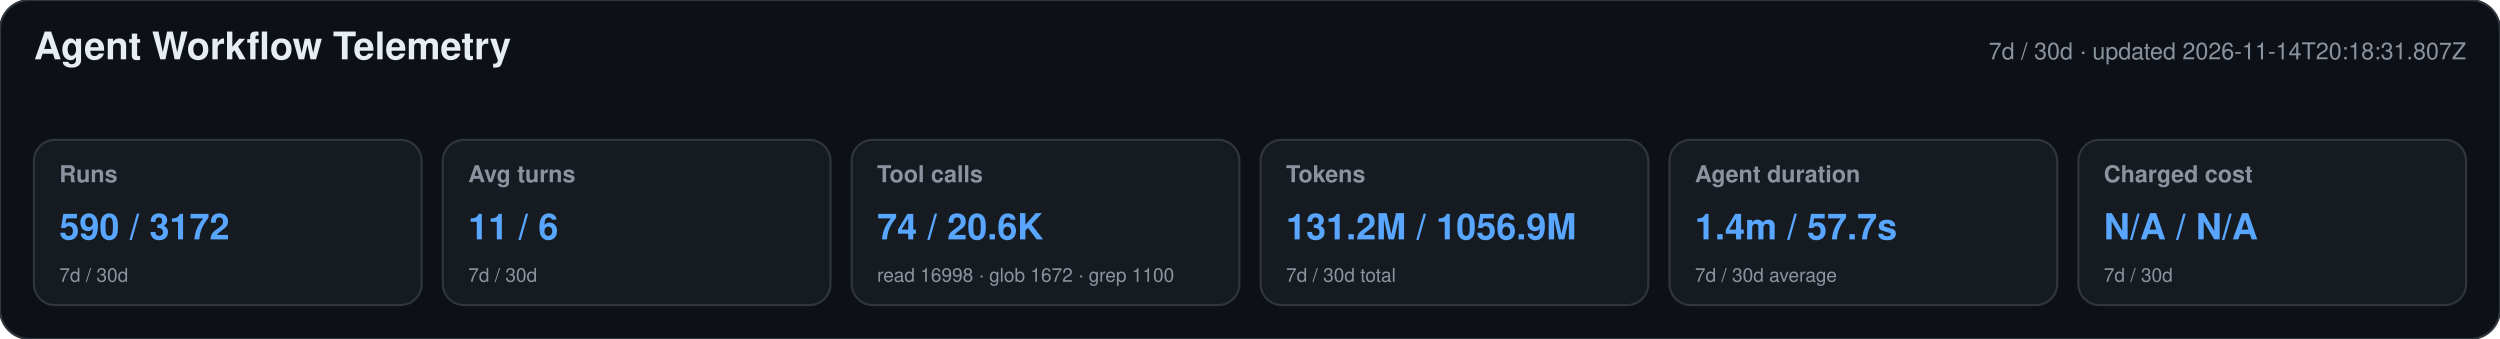
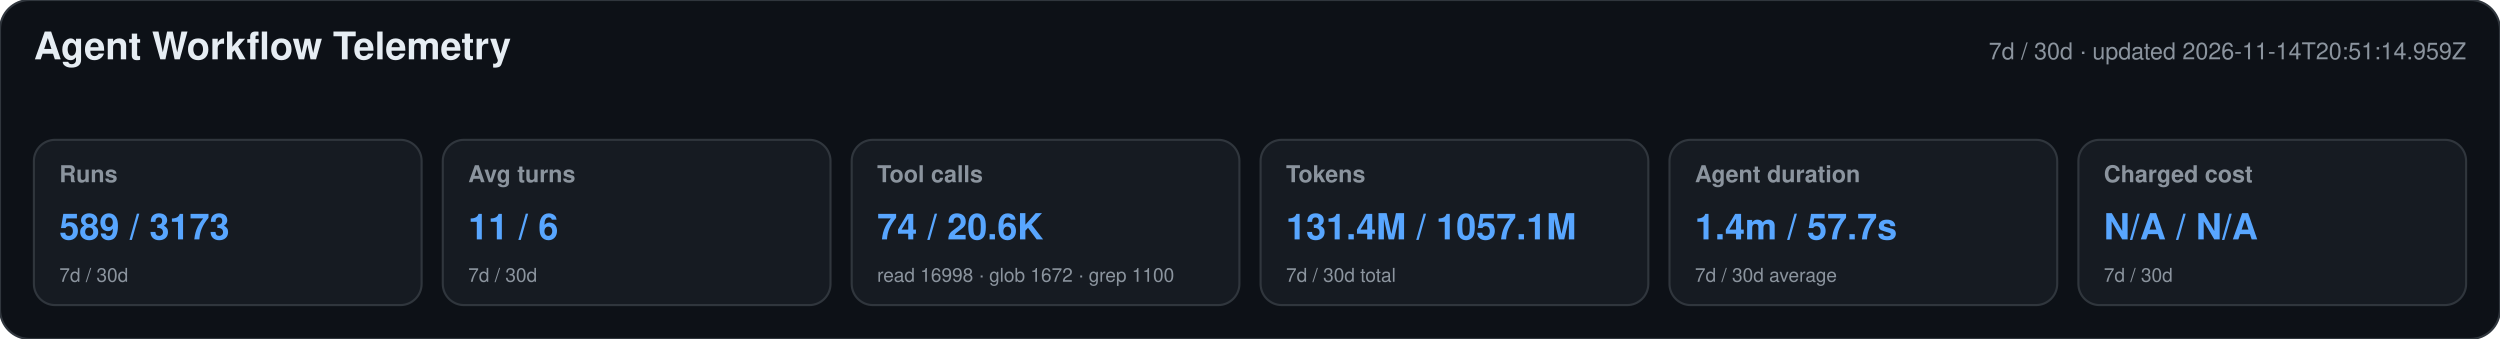
<svg xmlns="http://www.w3.org/2000/svg" width="1180" height="160" viewBox="0 0 1180 160" role="img" aria-labelledby="title desc">
  <style>text{font-family:-apple-system,BlinkMacSystemFont,"Segoe UI",Helvetica,Arial,sans-serif}.heading{font-size:18px;font-weight:650;fill:#e6edf3}.meta,.label,.secondary{fill:#8b949e}.meta,.label{font-size:11px}.label{font-weight:600}.primary{font-size:17px;font-weight:700;fill:#58a6ff}.secondary{font-size:9px}</style>
  <rect width="1180" height="160" rx="14" fill="#0d1117" stroke="#30363d" />
  <text x="16" y="28" class="heading">Agent Workflow Telemetry</text>
-   <text x="1164" y="28" text-anchor="end" class="meta">7d / 30d · updated 2026-11-14T20:18:31.807Z</text>
+   <text x="1164" y="28" text-anchor="end" class="meta">7d / 30d · updated 2026-11-14T20:51:14.959Z</text>
  <g>
    <rect x="16" y="66" width="183" height="78" rx="10" fill="#161b22" stroke="#30363d" />
    <text x="28" y="86" class="label">Runs</text>
-     <text x="28" y="113" class="primary">590 / 3172</text>
+     <text x="28" y="113" class="primary">589 / 3173</text>
    <text x="28" y="133" class="secondary">7d / 30d</text>
  </g>
  <g>
    <rect x="209" y="66" width="183" height="78" rx="10" fill="#161b22" stroke="#30363d" />
    <text x="221" y="86" class="label">Avg turns</text>
    <text x="221" y="113" class="primary">11 / 6</text>
    <text x="221" y="133" class="secondary">7d / 30d</text>
  </g>
  <g>
    <rect x="402" y="66" width="183" height="78" rx="10" fill="#161b22" stroke="#30363d" />
    <text x="414" y="86" class="label">Tool calls</text>
    <text x="414" y="113" class="primary">74 / 20.6K</text>
    <text x="414" y="133" class="secondary">read 16998 · glob 1672 · grep 1100</text>
  </g>
  <g>
    <rect x="595" y="66" width="183" height="78" rx="10" fill="#161b22" stroke="#30363d" />
    <text x="607" y="86" class="label">Tokens</text>
-     <text x="607" y="113" class="primary">131.2M / 1056.9M</text>
+     <text x="607" y="113" class="primary">131.4M / 1057.1M</text>
    <text x="607" y="133" class="secondary">7d / 30d total</text>
  </g>
  <g>
    <rect x="788" y="66" width="183" height="78" rx="10" fill="#161b22" stroke="#30363d" />
    <text x="800" y="86" class="label">Agent duration</text>
    <text x="800" y="113" class="primary">1.4m / 57.7s</text>
    <text x="800" y="133" class="secondary">7d / 30d average</text>
  </g>
  <g>
    <rect x="981" y="66" width="183" height="78" rx="10" fill="#161b22" stroke="#30363d" />
    <text x="993" y="86" class="label">Charged cost</text>
    <text x="993" y="113" class="primary">N/A / N/A</text>
    <text x="993" y="133" class="secondary">7d / 30d</text>
  </g>
</svg>
